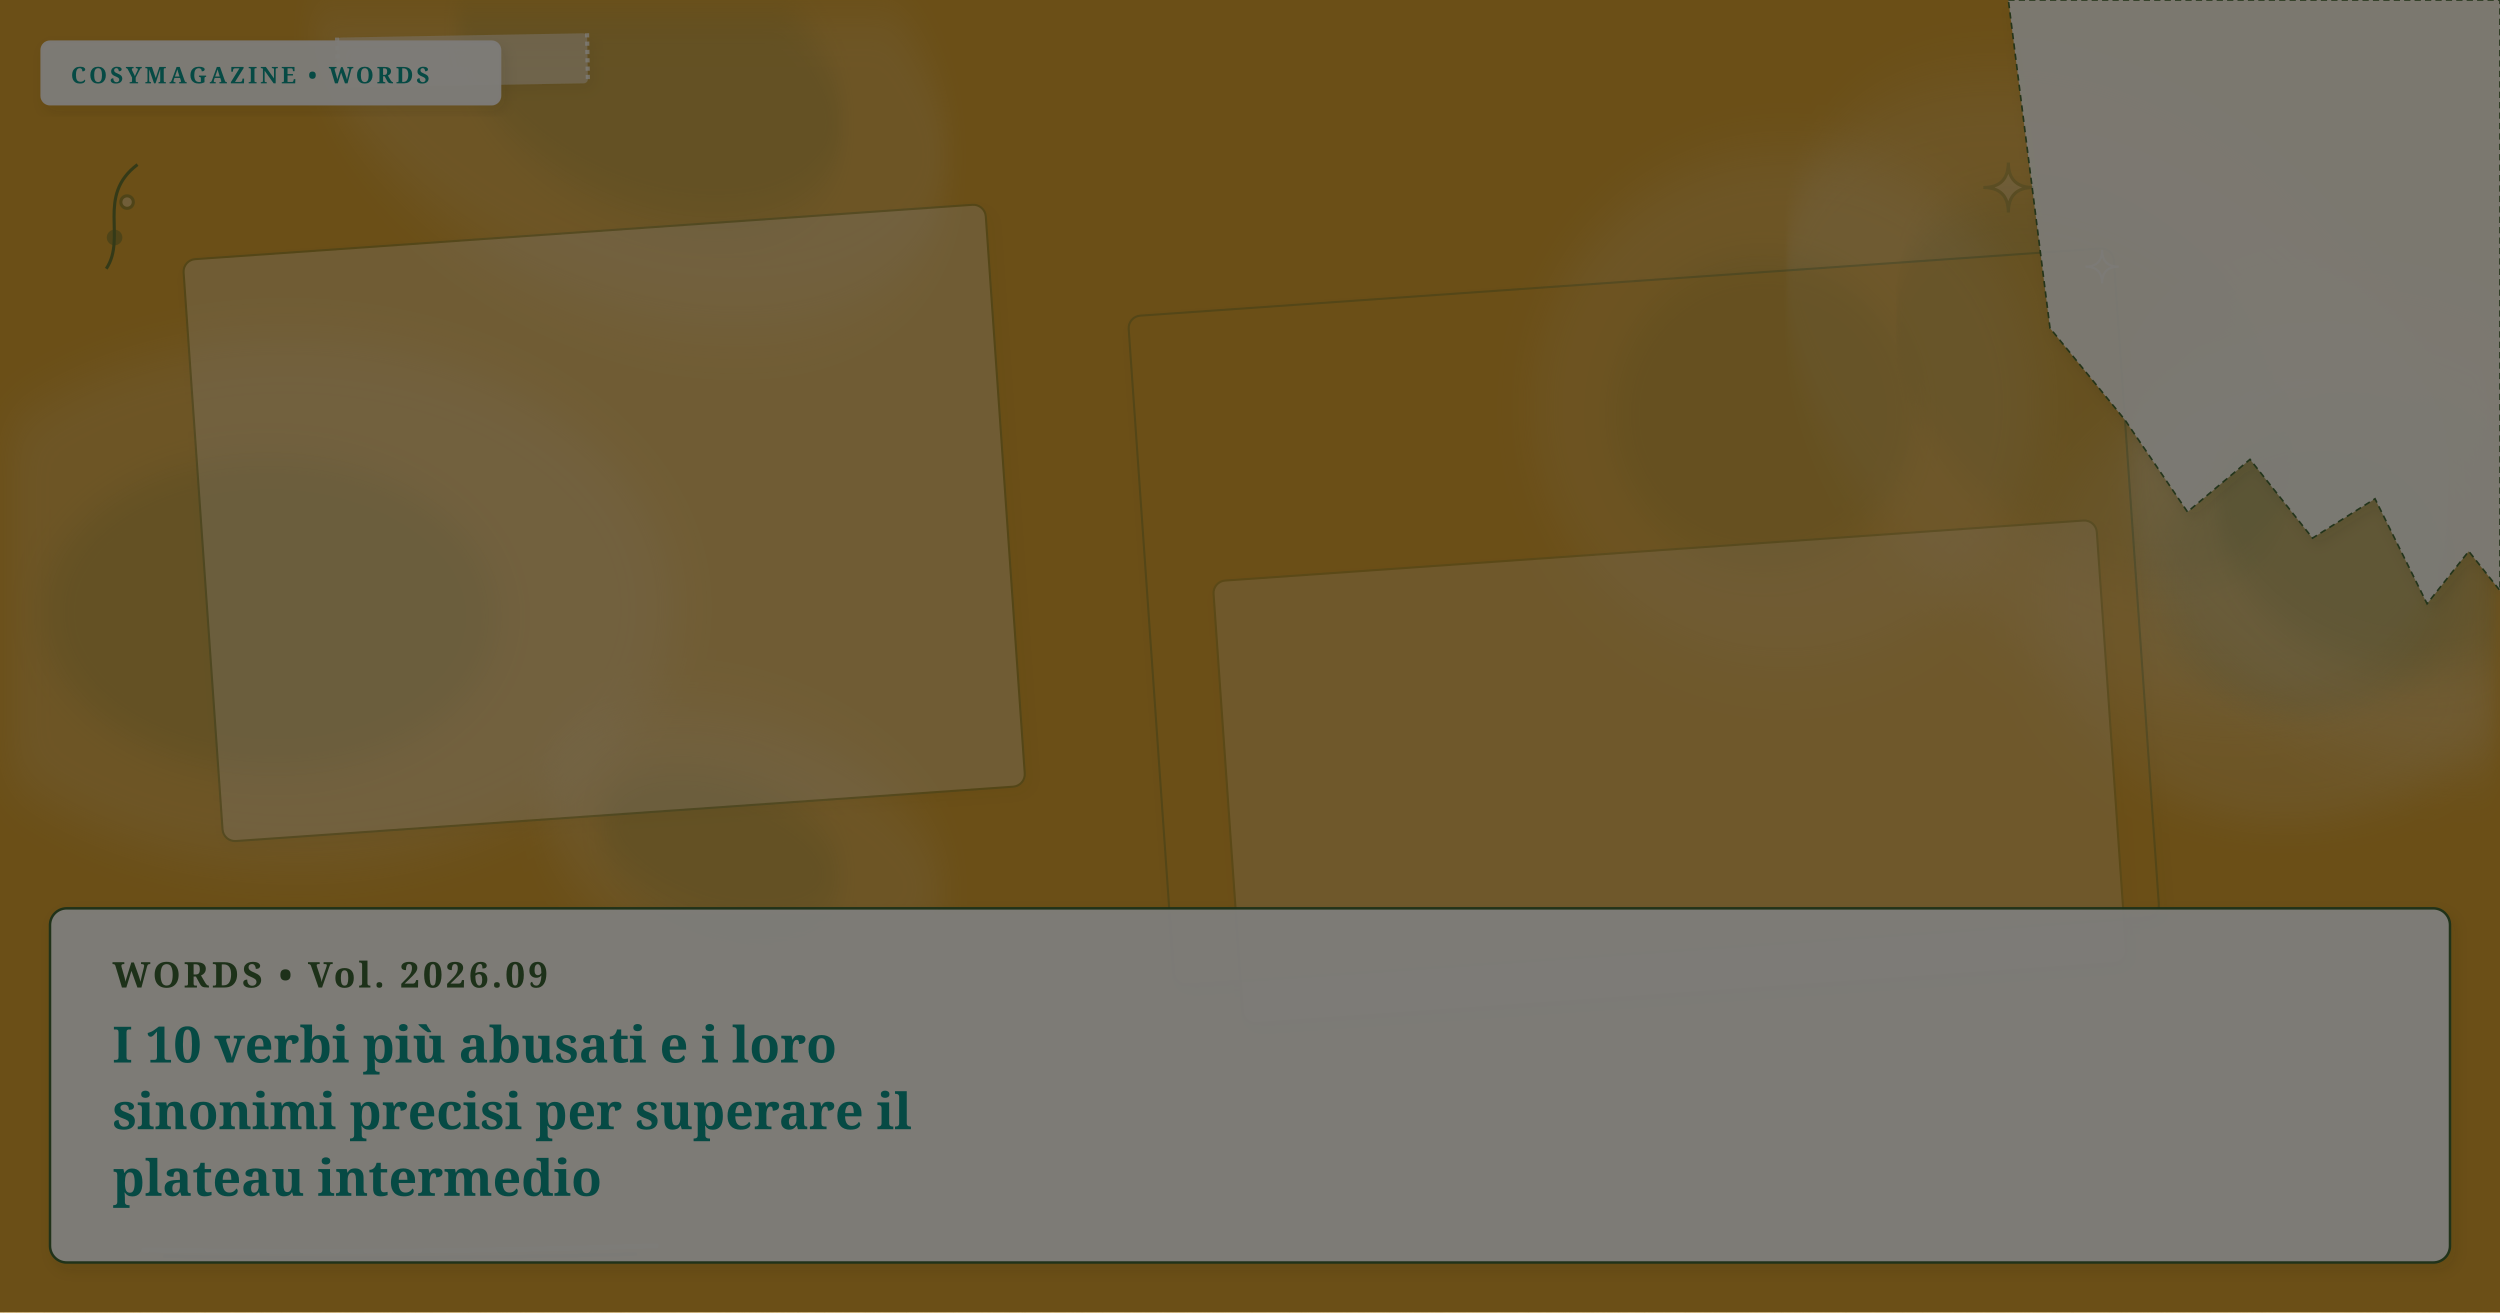
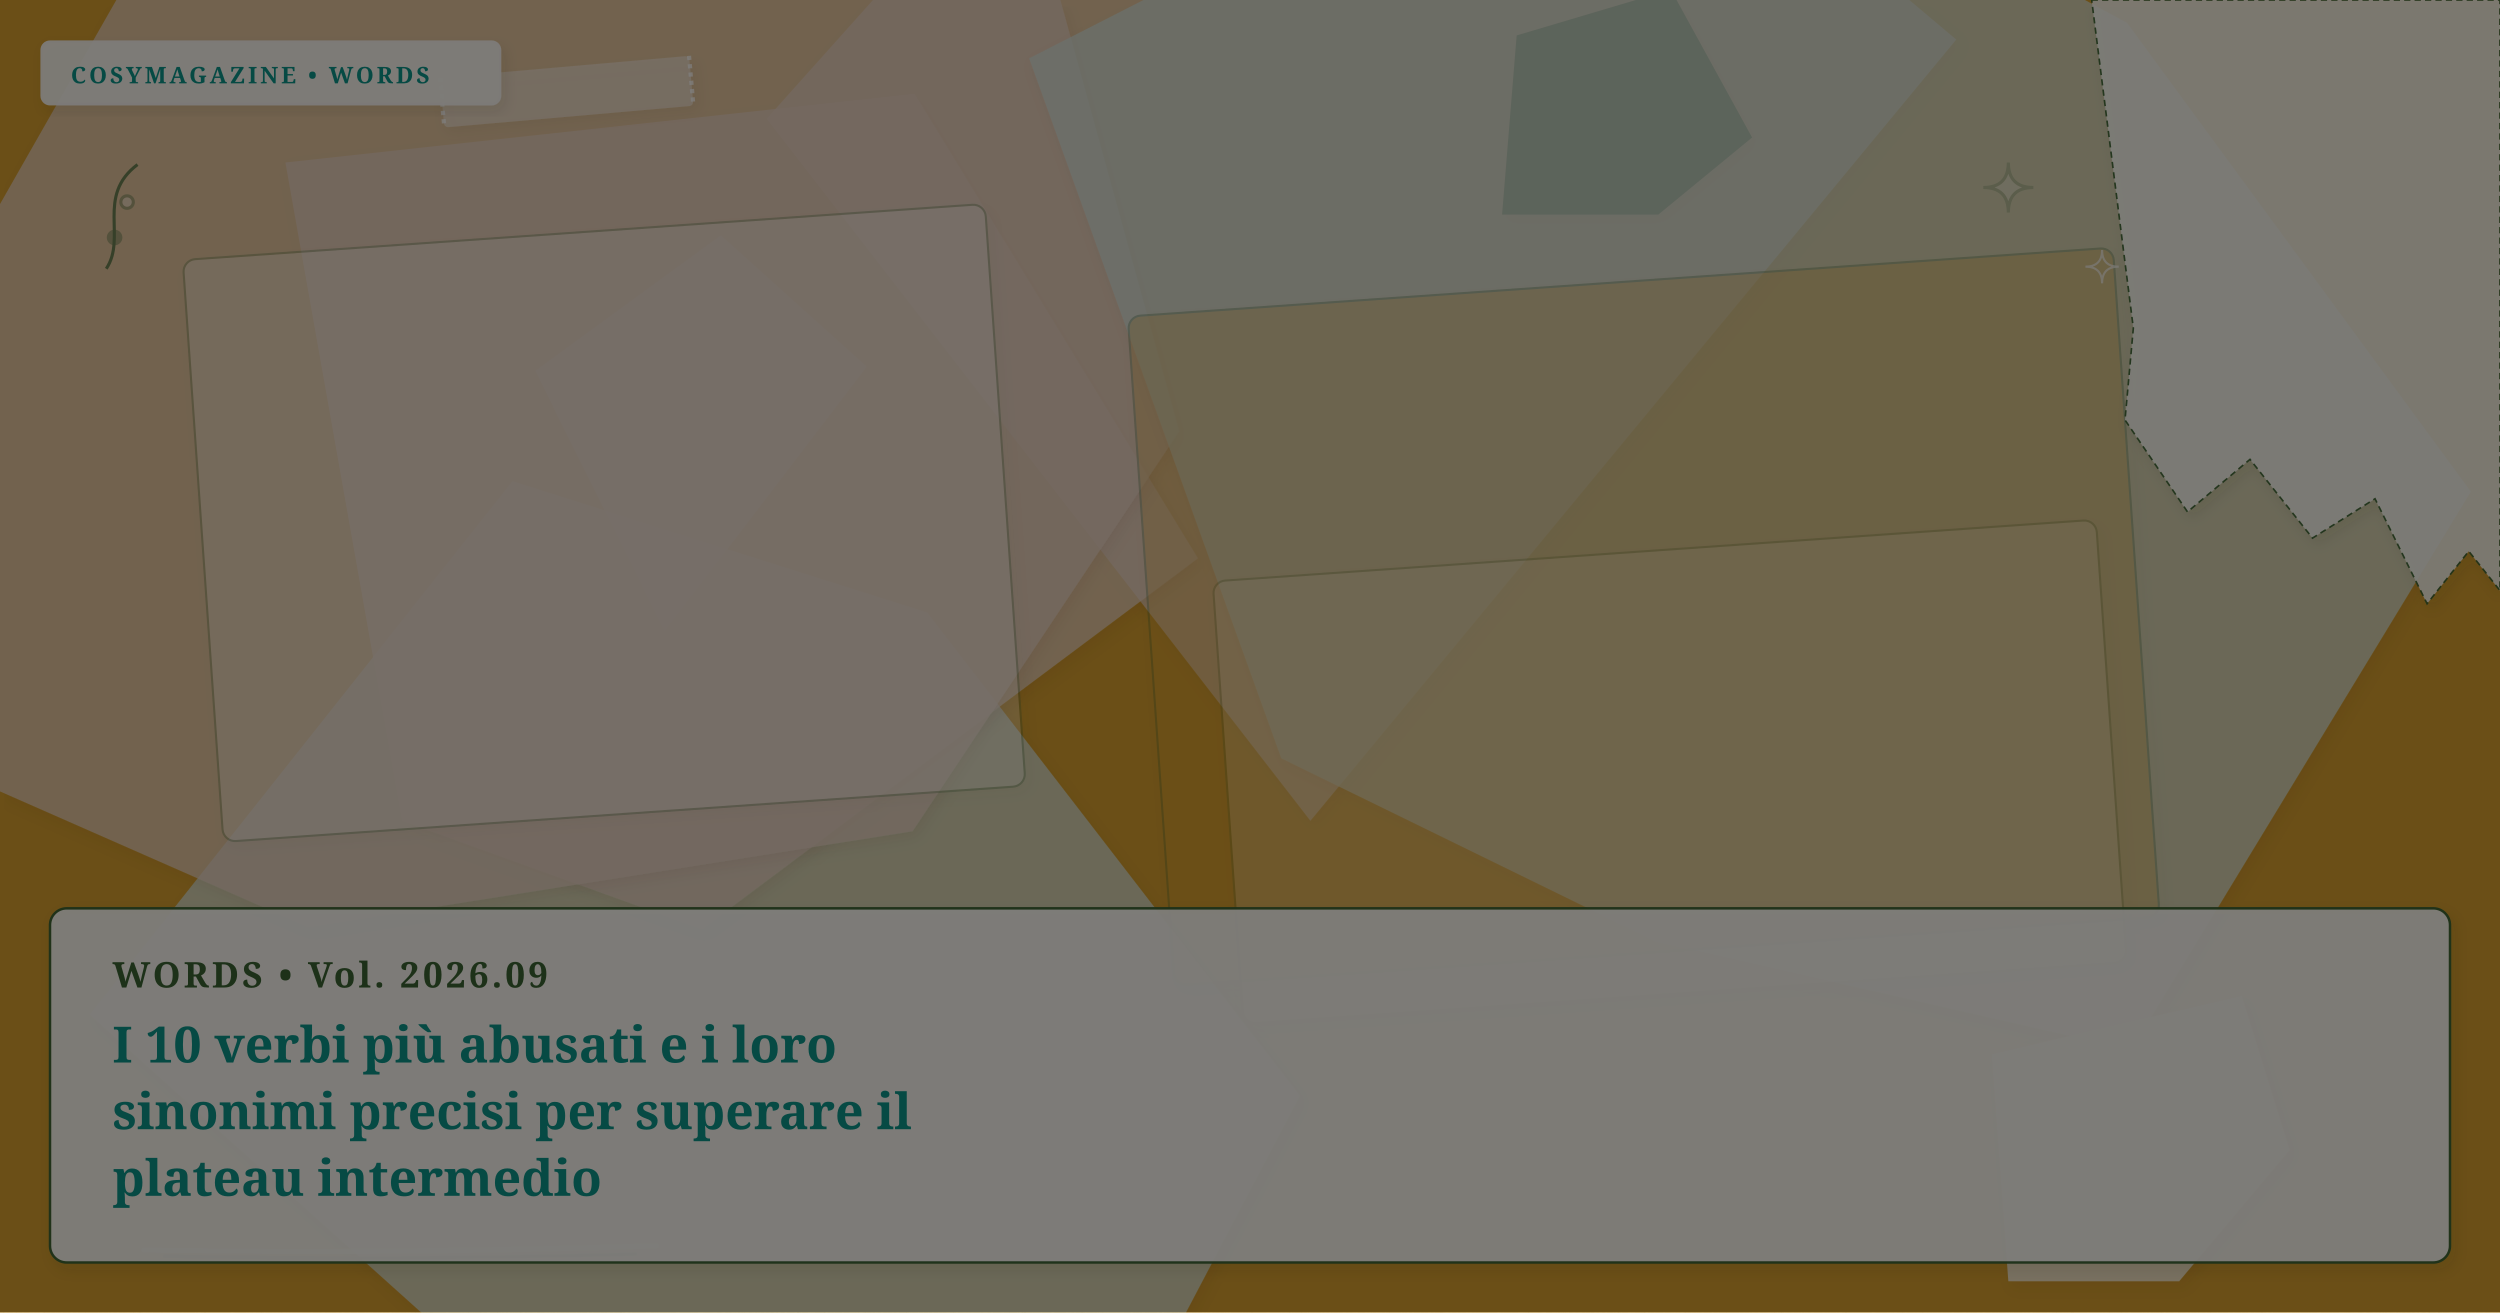
- <svg xmlns="http://www.w3.org/2000/svg" viewBox="0 0 1200 630" width="100%" height="100%" preserveAspectRatio="xMidYMid slice" class="cosy-cover-art" data-motif="tea-stain" data-seed="top-10-verb-synonyms-intermediate-plateau" data-lang="it">
+ <svg xmlns="http://www.w3.org/2000/svg" viewBox="0 0 1200 630" width="100%" height="100%" preserveAspectRatio="xMidYMid slice" class="cosy-cover-art" data-motif="notebook-handwritten" data-seed="top-10-verb-synonyms-intermediate-plateau" data-lang="it">
  <defs>
    <filter id="soft-shadow" x="-20%" y="-20%" width="140%" height="140%">
      <feDropShadow dx="2" dy="3" stdDeviation="3" flood-color="#3C281E" flood-opacity="0.10" />
    </filter>
    <filter id="paper-grain" x="0%" y="0%" width="100%" height="100%">
      <feTurbulence type="fractalNoise" baseFrequency="0.65" numOctaves="3" result="noise" />
      <feColorMatrix type="saturate" values="0" />
      <feComponentTransfer>
        <feFuncA type="linear" slope="0.05" />
      </feComponentTransfer>
      <feBlend mode="multiply" in="SourceGraphic" result="blend" />
    </filter>
  </defs>
  <style>
        @media (prefers-reduced-motion: reduce) {
          .cosy-cover-art * { animation: none !important; transition: none !important; }
        }
      </style>
  <rect width="1200" height="630" fill="#d69e2e" />
-   <ellipse cx="1016" cy="189" rx="182" ry="124" fill="#faf7f2" opacity="0.15" transform="rotate(222 1016 189)" style="filter: blur(12px);" />
-   <ellipse cx="1026" cy="184" rx="109.2" ry="74.4" fill="#3A6332" opacity="0.12" transform="rotate(222 1016 189)" style="filter: blur(8px);" />
-   <ellipse cx="1102" cy="284" rx="123" ry="111" fill="#faf7f2" opacity="0.15" transform="rotate(347 1102 284)" style="filter: blur(12px);" />
-   <ellipse cx="1112" cy="279" rx="73.8" ry="66.6" fill="#3A6332" opacity="0.12" transform="rotate(347 1102 284)" style="filter: blur(8px);" />
-   <ellipse cx="140" cy="290" rx="183" ry="127" fill="#faf7f2" opacity="0.15" transform="rotate(181 140 290)" style="filter: blur(12px);" />
-   <ellipse cx="150" cy="285" rx="109.8" ry="76.2" fill="#3A6332" opacity="0.12" transform="rotate(181 140 290)" style="filter: blur(8px);" />
-   <ellipse cx="301" cy="35" rx="165" ry="107" fill="#faf7f2" opacity="0.15" transform="rotate(27 301 35)" style="filter: blur(12px);" />
-   <ellipse cx="311" cy="30" rx="99" ry="64.2" fill="#3A6332" opacity="0.12" transform="rotate(27 301 35)" style="filter: blur(8px);" />
-   <ellipse cx="857" cy="195" rx="122" ry="124" fill="#faf7f2" opacity="0.15" transform="rotate(188 857 195)" style="filter: blur(12px);" />
-   <ellipse cx="867" cy="190" rx="73.2" ry="74.4" fill="#3A6332" opacity="0.12" transform="rotate(188 857 195)" style="filter: blur(8px);" />
-   <ellipse cx="1156" cy="255" rx="142" ry="106" fill="#faf7f2" opacity="0.15" transform="rotate(206 1156 255)" style="filter: blur(12px);" />
-   <ellipse cx="1166" cy="250" rx="85.2" ry="63.6" fill="#3A6332" opacity="0.12" transform="rotate(206 1156 255)" style="filter: blur(8px);" />
-   <ellipse cx="357" cy="407" rx="101" ry="60" fill="#faf7f2" opacity="0.15" transform="rotate(200 357 407)" style="filter: blur(12px);" />
-   <ellipse cx="367" cy="402" rx="60.6" ry="36" fill="#3A6332" opacity="0.12" transform="rotate(200 357 407)" style="filter: blur(8px);" />
+   <polygon points="624,526 524,716 220,646 43,487 246,231 445,294" fill="#D5E2D9" opacity="0.75" style="filter: drop-shadow(2px 3px 3px rgba(60,40,30,0.08));" />
+   <polygon points="939,19 629,394 368,57 633,-239" fill="#E8D2C2" opacity="0.75" style="filter: drop-shadow(2px 3px 3px rgba(60,40,30,0.08));" />
+   <polygon points="841,66 796,103 721,103 728,17 802,-5" fill="#3A6332" opacity="0.75" style="filter: drop-shadow(2px 3px 3px rgba(60,40,30,0.08));" />
+   <polygon points="416,176 319,303 257,178 346,113" fill="#D5E2D9" opacity="0.75" style="filter: drop-shadow(2px 3px 3px rgba(60,40,30,0.08));" />
+   <polygon points="575,268 337,446 193,394 137,78 439,45" fill="#E8D2C2" opacity="0.75" style="filter: drop-shadow(2px 3px 3px rgba(60,40,30,0.08));" />
+   <polygon points="566,207 438,399 148,445 -2,379 -12,119 106,-88 493,-58" fill="#E8D2C2" opacity="0.75" style="filter: drop-shadow(2px 3px 3px rgba(60,40,30,0.08));" />
+   <polygon points="1099,552 1046,615 964,615 956,506 1076,478" fill="#faf7f2" opacity="0.75" style="filter: drop-shadow(2px 3px 3px rgba(60,40,30,0.08));" />
+   <polygon points="1186,236 1023,504 795,452 615,364 494,28 782,-119 1021,11" fill="#D5E2D9" opacity="0.75" style="filter: drop-shadow(2px 3px 3px rgba(60,40,30,0.08));" />
  <g transform="rotate(-4 290 251)">
    <rect x="97" y="111" width="386" height="280" rx="6" fill="#faf7f2" opacity="0.3" stroke="#3A6332" stroke-width="1" filter="url(#soft-shadow)" />
  </g>
  <g transform="rotate(-4 801.5 370.5)">
    <rect x="589" y="264" width="425" height="213" rx="6" fill="#faf7f2" opacity="0.3" stroke="#3A6332" stroke-width="1" filter="url(#soft-shadow)" />
  </g>
  <g transform="rotate(-4 789 296)">
    <rect x="552" y="135" width="474" height="322" rx="6" fill="#d69e2e" opacity="0.3" stroke="#3A6332" stroke-width="1" filter="url(#soft-shadow)" />
  </g>
  <g class="cover-torn-paper" filter="url(#soft-shadow)">
-     <polygon points="964,0 1200,0 1200,283.5 1185,264.6 1165,289.8 1140,239.4 1110,258.3 1080,220.5 1050,245.7 1020,201.6 984,157.5 964,0" fill="#FCF9F2" opacity="0.9" stroke="#3A6332" stroke-width="0.8" stroke-dasharray="3 2" />
+     <polygon points="1004,0 1200,0 1200,283.5 1185,264.6 1165,289.8 1140,239.4 1110,258.3 1080,220.5 1050,245.7 1020,201.6 1024,157.5 1004,0" fill="#FCF9F2" opacity="0.9" stroke="#3A6332" stroke-width="0.8" stroke-dasharray="3 2" />
  </g>
-   <g transform="rotate(-1 222 29)" filter="url(#soft-shadow)">
-     <rect x="162" y="17" width="120" height="24" rx="2" fill="#faf7f2" opacity="0.45" />
-     <line x1="162" y1="17" x2="162" y2="41" stroke="#FFFFFF" stroke-width="2" stroke-dasharray="2 2" opacity="0.7" />
-     <line x1="282" y1="17" x2="282" y2="41" stroke="#FFFFFF" stroke-width="2" stroke-dasharray="2 2" opacity="0.7" />
+   <g transform="rotate(-5 272 44)" filter="url(#soft-shadow)">
+     <rect x="212" y="32" width="120" height="24" rx="2" fill="#faf7f2" opacity="0.45" />
+     <line x1="212" y1="32" x2="212" y2="56" stroke="#FFFFFF" stroke-width="2" stroke-dasharray="2 2" opacity="0.7" />
+     <line x1="332" y1="32" x2="332" y2="56" stroke="#FFFFFF" stroke-width="2" stroke-dasharray="2 2" opacity="0.7" />
  </g>
  <g class="cover-tiny-doodles" stroke="#3A6332" stroke-width="1.5" fill="none" opacity="0.7">
    <path d="M 964 78 Q 964 90 976 90 Q 964 90 964 102 Q 964 90 952 90 Q 964 90 964 78 Z" fill="#faf7f2" opacity="0.3" />
    <path d="M 1009 120 Q 1009 128 1017 128 Q 1009 128 1009 136 Q 1009 128 1001 128 Q 1009 128 1009 120 Z" stroke="#faf7f2" stroke-width="1" />
    <path d="M 51 129 C 61 114, 46 94, 66 79" />
    <circle cx="55" cy="114" r="3" fill="#3A6332" opacity="0.5" />
    <circle cx="61" cy="97" r="3" fill="#faf7f2" opacity="0.5" />
  </g>
  <g class="cover-sketchy-underline">
    <path d="M 69 600 Q 192 602 315 598" stroke="#faf7f2" stroke-width="2.5" stroke-linecap="round" fill="none" opacity="0.75" />
    <path d="M 79 603 Q 192 605 305 602" stroke="#3A6332" stroke-width="1.5" stroke-linecap="round" fill="none" opacity="0.5" />
  </g>
  <g class="cover-masthead-label" filter="url(#soft-shadow)">
    <rect x="20" y="20" width="220" height="30" rx="4" fill="#FCF9F2" opacity="0.95" stroke="#faf7f2" stroke-width="1.2" />
    <text x="34" y="40" fill="#0d9488" font-family="Fraunces, 'Lora', Georgia, serif" font-size="11" font-weight="bold" letter-spacing="1.4">COSYMAGAZINE • WORDS</text>
  </g>
  <g class="cover-text-overlay" filter="url(#soft-shadow)">
    <rect class="cover-overlay-box" x="24" y="436" width="1152" height="170" rx="8" fill="#FCF9F2" opacity="0.96" stroke="#3A6332" stroke-width="1.2" />
    <text x="54" y="474" fill="#3A6332" font-family="Fraunces, 'Lora', Georgia, serif" font-size="17" font-weight="bold" letter-spacing="1.5">WORDS • Vol. 2026.09</text>
    <text x="54" y="510" fill="#0d9488" font-family="Fraunces, 'Lora', Georgia, serif" font-size="24" font-weight="bold">I 10 verbi più abusati e i loro</text>
    <text x="54" y="542" fill="#0d9488" font-family="Fraunces, 'Lora', Georgia, serif" font-size="24" font-weight="bold">sinonimi precisi per superare il</text>
    <text x="54" y="574" fill="#0d9488" font-family="Fraunces, 'Lora', Georgia, serif" font-size="24" font-weight="bold">plateau intermedio</text>
  </g>
  <rect width="1200" height="630" filter="url(#paper-grain)" opacity="0.5" pointer-events="none" />
</svg>
